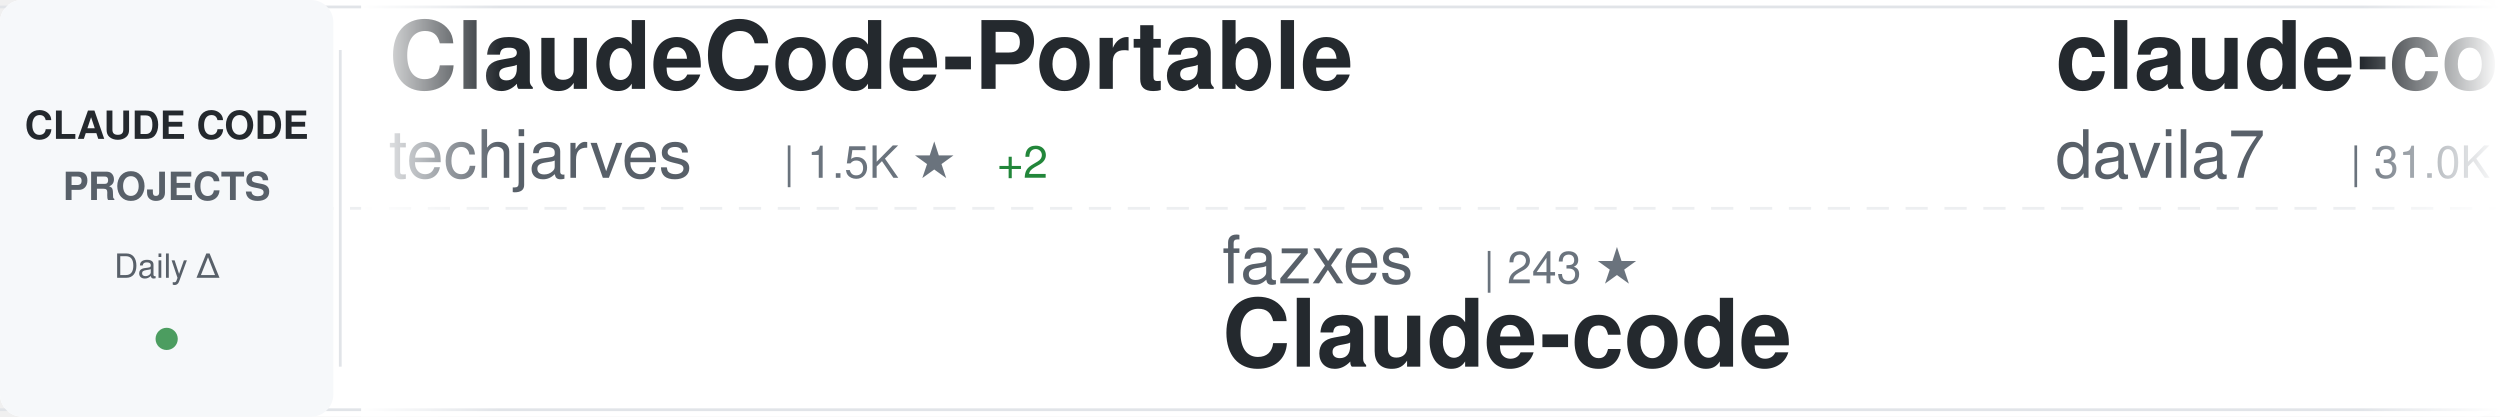
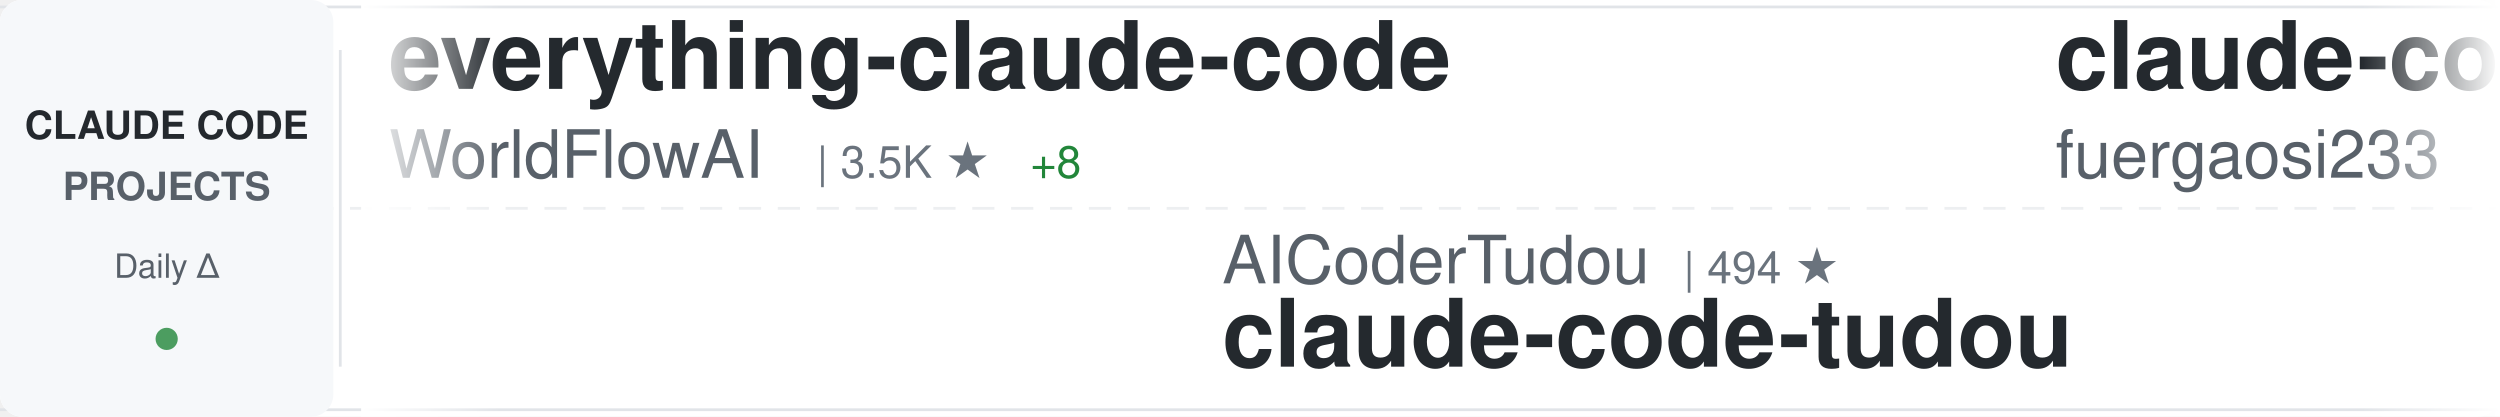
<svg xmlns="http://www.w3.org/2000/svg" width="900" height="150">
  <defs>
    <linearGradient id="awesomeLeftFade" x1="0%" y1="0%" x2="100%" y2="0%">
      <stop offset="0%" style="stop-color:#ffffff;stop-opacity:1" />
      <stop offset="100%" style="stop-color:#ffffff;stop-opacity:0" />
    </linearGradient>
    <linearGradient id="awesomeRightFade" x1="0%" y1="0%" x2="100%" y2="0%">
      <stop offset="0%" style="stop-color:#ffffff;stop-opacity:0" />
      <stop offset="100%" style="stop-color:#ffffff;stop-opacity:1" />
    </linearGradient>
  </defs>
  <rect width="900" height="150" fill="#ffffff" rx="8" />
  <rect x="0" y="2" width="900" height="1" fill="#e1e4e8" />
  <rect x="0" y="147" width="900" height="1" fill="#e1e4e8" />
  <line x1="0" y1="75" x2="900" y2="75" stroke="#e1e4e8" stroke-width="1" stroke-dasharray="8 6" opacity="0.6" />
  <rect x="0" y="0" width="120" height="150" fill="#f6f8fa" rx="8" />
  <text x="60" y="50" font-family="-apple-system, BlinkMacSystemFont, 'Segoe UI', Helvetica, Arial, sans-serif" font-size="14" font-weight="600" fill="#24292e" text-anchor="middle">CLAUDE CODE</text>
  <text x="60" y="72" font-family="-apple-system, BlinkMacSystemFont, 'Segoe UI', Helvetica, Arial, sans-serif" font-size="14" font-weight="600" fill="#586069" text-anchor="middle">PROJECTS</text>
  <text x="60" y="100" font-family="-apple-system, BlinkMacSystemFont, 'Segoe UI', Helvetica, Arial, sans-serif" font-size="12" font-weight="500" fill="#586069" text-anchor="middle">Daily Δ</text>
  <circle cx="60" cy="122" r="4" fill="#22863a" opacity="0.8" />
  <rect x="122" y="18" width="1" height="114" fill="#e1e4e8" />
  <clipPath id="awesomeTickerClip">
    <rect x="130" y="0" width="770" height="150" />
  </clipPath>
  <g clip-path="url(#awesomeTickerClip)">
    <g id="awesomeTickerItems">
      <animateTransform attributeName="transform" attributeType="XML" type="translate" from="0 0" to="-3000 0" dur="54s" repeatCount="indefinite" />
      <g transform="translate(0, 0)">
-         <text x="140" y="32" font-family="-apple-system, BlinkMacSystemFont, 'Segoe UI', Helvetica, Arial, sans-serif" font-size="34" font-weight="600" fill="#24292e">ClaudeCode-Portable</text>
-         <text x="140" y="64" font-family="-apple-system, BlinkMacSystemFont, 'Segoe UI', Helvetica, Arial, sans-serif" font-size="24" font-weight="400" fill="#586069">techjarves</text>
-         <text x="282" y="64" font-family="-apple-system, BlinkMacSystemFont, 'Segoe UI', Helvetica, Arial, sans-serif" font-size="16" font-weight="500" fill="#6a737d">| 1.5K ★</text>
-         <text x="359" y="64" font-family="-apple-system, BlinkMacSystemFont, 'Segoe UI', Helvetica, Arial, sans-serif" font-size="16" font-weight="500" fill="#22863a"> +2</text>
+         <text x="140" y="32" font-family="-apple-system, BlinkMacSystemFont, 'Segoe UI', Helvetica, Arial, sans-serif" font-size="34" font-weight="600" fill="#24292e">everything-claude-code</text>
+         <text x="140" y="64" font-family="-apple-system, BlinkMacSystemFont, 'Segoe UI', Helvetica, Arial, sans-serif" font-size="24" font-weight="400" fill="#586069">WorldFlowAI</text>
+         <text x="294" y="64" font-family="-apple-system, BlinkMacSystemFont, 'Segoe UI', Helvetica, Arial, sans-serif" font-size="16" font-weight="500" fill="#6a737d">| 3.5K ★</text>
+         <text x="371" y="64" font-family="-apple-system, BlinkMacSystemFont, 'Segoe UI', Helvetica, Arial, sans-serif" font-size="16" font-weight="500" fill="#22863a"> +8</text>
      </g>
      <g transform="translate(300, 0)">
-         <text x="140" y="102" font-family="-apple-system, BlinkMacSystemFont, 'Segoe UI', Helvetica, Arial, sans-serif" font-size="24" font-weight="400" fill="#586069">fazxes</text>
-         <text x="234" y="102" font-family="-apple-system, BlinkMacSystemFont, 'Segoe UI', Helvetica, Arial, sans-serif" font-size="16" font-weight="500" fill="#6a737d">| 243 ★</text>
+         <text x="140" y="102" font-family="-apple-system, BlinkMacSystemFont, 'Segoe UI', Helvetica, Arial, sans-serif" font-size="24" font-weight="400" fill="#586069">AICoderTudou</text>
+         <text x="306" y="102" font-family="-apple-system, BlinkMacSystemFont, 'Segoe UI', Helvetica, Arial, sans-serif" font-size="16" font-weight="500" fill="#6a737d">| 494 ★</text>
+         <text x="140" y="132" font-family="-apple-system, BlinkMacSystemFont, 'Segoe UI', Helvetica, Arial, sans-serif" font-size="34" font-weight="600" fill="#24292e">claude-code-tudou</text>
+       </g>
+       <g transform="translate(600, 0)">
+         <text x="140" y="32" font-family="-apple-system, BlinkMacSystemFont, 'Segoe UI', Helvetica, Arial, sans-serif" font-size="34" font-weight="600" fill="#24292e">claude-code-proxy</text>
+         <text x="140" y="64" font-family="-apple-system, BlinkMacSystemFont, 'Segoe UI', Helvetica, Arial, sans-serif" font-size="24" font-weight="400" fill="#586069">fuergaosi233</text>
+         <text x="306" y="64" font-family="-apple-system, BlinkMacSystemFont, 'Segoe UI', Helvetica, Arial, sans-serif" font-size="16" font-weight="500" fill="#6a737d">| 2.8K ★</text>
+       </g>
+       <g transform="translate(900, 0)">
+         <text x="140" y="102" font-family="-apple-system, BlinkMacSystemFont, 'Segoe UI', Helvetica, Arial, sans-serif" font-size="24" font-weight="400" fill="#586069">zstmfhy</text>
+         <text x="246" y="102" font-family="-apple-system, BlinkMacSystemFont, 'Segoe UI', Helvetica, Arial, sans-serif" font-size="16" font-weight="500" fill="#6a737d">| 189 ★</text>
        <text x="140" y="132" font-family="-apple-system, BlinkMacSystemFont, 'Segoe UI', Helvetica, Arial, sans-serif" font-size="34" font-weight="600" fill="#24292e">Claude-code</text>
      </g>
-       <g transform="translate(600, 0)">
-         <text x="140" y="32" font-family="-apple-system, BlinkMacSystemFont, 'Segoe UI', Helvetica, Arial, sans-serif" font-size="34" font-weight="600" fill="#24292e">claude-code-templates</text>
-         <text x="140" y="64" font-family="-apple-system, BlinkMacSystemFont, 'Segoe UI', Helvetica, Arial, sans-serif" font-size="24" font-weight="400" fill="#586069">davila7</text>
-         <text x="246" y="64" font-family="-apple-system, BlinkMacSystemFont, 'Segoe UI', Helvetica, Arial, sans-serif" font-size="16" font-weight="500" fill="#6a737d">| 31.0K ★</text>
-         <text x="332" y="64" font-family="-apple-system, BlinkMacSystemFont, 'Segoe UI', Helvetica, Arial, sans-serif" font-size="16" font-weight="500" fill="#22863a"> +88</text>
-       </g>
-       <g transform="translate(900, 0)">
-         <text x="140" y="102" font-family="-apple-system, BlinkMacSystemFont, 'Segoe UI', Helvetica, Arial, sans-serif" font-size="24" font-weight="400" fill="#586069">Windy3f3f3f3f</text>
-         <text x="318" y="102" font-family="-apple-system, BlinkMacSystemFont, 'Segoe UI', Helvetica, Arial, sans-serif" font-size="16" font-weight="500" fill="#6a737d">| 3.7K ★</text>
-         <text x="395" y="102" font-family="-apple-system, BlinkMacSystemFont, 'Segoe UI', Helvetica, Arial, sans-serif" font-size="16" font-weight="500" fill="#22863a"> +2</text>
-         <text x="140" y="132" font-family="-apple-system, BlinkMacSystemFont, 'Segoe UI', Helvetica, Arial, sans-serif" font-size="34" font-weight="600" fill="#24292e">how-claude-code-works</text>
-       </g>
      <g transform="translate(1200, 0)">
-         <text x="140" y="32" font-family="-apple-system, BlinkMacSystemFont, 'Segoe UI', Helvetica, Arial, sans-serif" font-size="34" font-weight="600" fill="#24292e">system_prompts_leaks</text>
-         <text x="140" y="64" font-family="-apple-system, BlinkMacSystemFont, 'Segoe UI', Helvetica, Arial, sans-serif" font-size="24" font-weight="400" fill="#586069">asgeirtj</text>
-         <text x="258" y="64" font-family="-apple-system, BlinkMacSystemFont, 'Segoe UI', Helvetica, Arial, sans-serif" font-size="16" font-weight="500" fill="#6a737d">| 68.1K ★</text>
-         <text x="344" y="64" font-family="-apple-system, BlinkMacSystemFont, 'Segoe UI', Helvetica, Arial, sans-serif" font-size="16" font-weight="500" fill="#22863a"> +16</text>
+         <text x="140" y="32" font-family="-apple-system, BlinkMacSystemFont, 'Segoe UI', Helvetica, Arial, sans-serif" font-size="34" font-weight="600" fill="#24292e">claude-code-sourcemap</text>
+         <text x="140" y="64" font-family="-apple-system, BlinkMacSystemFont, 'Segoe UI', Helvetica, Arial, sans-serif" font-size="24" font-weight="400" fill="#586069">ChinaSiro</text>
+         <text x="270" y="64" font-family="-apple-system, BlinkMacSystemFont, 'Segoe UI', Helvetica, Arial, sans-serif" font-size="16" font-weight="500" fill="#6a737d">| 9.7K ★</text>
      </g>
      <g transform="translate(1500, 0)">
-         <text x="140" y="102" font-family="-apple-system, BlinkMacSystemFont, 'Segoe UI', Helvetica, Arial, sans-serif" font-size="24" font-weight="400" fill="#586069">disler</text>
-         <text x="234" y="102" font-family="-apple-system, BlinkMacSystemFont, 'Segoe UI', Helvetica, Arial, sans-serif" font-size="16" font-weight="500" fill="#6a737d">| 3.9K ★</text>
-         <text x="140" y="132" font-family="-apple-system, BlinkMacSystemFont, 'Segoe UI', Helvetica, Arial, sans-serif" font-size="34" font-weight="600" fill="#24292e">claude-code-hooks-master...</text>
+         <text x="140" y="102" font-family="-apple-system, BlinkMacSystemFont, 'Segoe UI', Helvetica, Arial, sans-serif" font-size="24" font-weight="400" fill="#586069">OrcaWhisper</text>
+         <text x="294" y="102" font-family="-apple-system, BlinkMacSystemFont, 'Segoe UI', Helvetica, Arial, sans-serif" font-size="16" font-weight="500" fill="#6a737d">| 100 ★</text>
+         <text x="140" y="132" font-family="-apple-system, BlinkMacSystemFont, 'Segoe UI', Helvetica, Arial, sans-serif" font-size="34" font-weight="600" fill="#24292e">Claude-Code</text>
      </g>
      <g transform="translate(1800, 0)">
-         <text x="140" y="32" font-family="-apple-system, BlinkMacSystemFont, 'Segoe UI', Helvetica, Arial, sans-serif" font-size="34" font-weight="600" fill="#24292e">claude-code-engineering</text>
-         <text x="140" y="64" font-family="-apple-system, BlinkMacSystemFont, 'Segoe UI', Helvetica, Arial, sans-serif" font-size="24" font-weight="400" fill="#586069">huangjia2019</text>
-         <text x="306" y="64" font-family="-apple-system, BlinkMacSystemFont, 'Segoe UI', Helvetica, Arial, sans-serif" font-size="16" font-weight="500" fill="#6a737d">| 1.1K ★</text>
+         <text x="140" y="32" font-family="-apple-system, BlinkMacSystemFont, 'Segoe UI', Helvetica, Arial, sans-serif" font-size="34" font-weight="600" fill="#24292e">claude-code-video-toolki...</text>
+         <text x="140" y="64" font-family="-apple-system, BlinkMacSystemFont, 'Segoe UI', Helvetica, Arial, sans-serif" font-size="24" font-weight="400" fill="#586069">digitalsamba</text>
+         <text x="306" y="64" font-family="-apple-system, BlinkMacSystemFont, 'Segoe UI', Helvetica, Arial, sans-serif" font-size="16" font-weight="500" fill="#6a737d">| 2.1K ★</text>
+         <text x="383" y="64" font-family="-apple-system, BlinkMacSystemFont, 'Segoe UI', Helvetica, Arial, sans-serif" font-size="16" font-weight="500" fill="#22863a"> +1</text>
      </g>
      <g transform="translate(2100, 0)">
-         <text x="140" y="102" font-family="-apple-system, BlinkMacSystemFont, 'Segoe UI', Helvetica, Arial, sans-serif" font-size="24" font-weight="400" fill="#586069">andrew-kramer-inno</text>
-         <text x="378" y="102" font-family="-apple-system, BlinkMacSystemFont, 'Segoe UI', Helvetica, Arial, sans-serif" font-size="16" font-weight="500" fill="#6a737d">| 595 ★</text>
-         <text x="140" y="132" font-family="-apple-system, BlinkMacSystemFont, 'Segoe UI', Helvetica, Arial, sans-serif" font-size="34" font-weight="600" fill="#24292e">claude-code-source-build</text>
+         <text x="140" y="102" font-family="-apple-system, BlinkMacSystemFont, 'Segoe UI', Helvetica, Arial, sans-serif" font-size="24" font-weight="400" fill="#586069">LING71671</text>
+         <text x="270" y="102" font-family="-apple-system, BlinkMacSystemFont, 'Segoe UI', Helvetica, Arial, sans-serif" font-size="16" font-weight="500" fill="#6a737d">| 959 ★</text>
+         <text x="338" y="102" font-family="-apple-system, BlinkMacSystemFont, 'Segoe UI', Helvetica, Arial, sans-serif" font-size="16" font-weight="500" fill="#22863a"> +1</text>
+         <text x="140" y="132" font-family="-apple-system, BlinkMacSystemFont, 'Segoe UI', Helvetica, Arial, sans-serif" font-size="34" font-weight="600" fill="#24292e">Open-ClaudeCode</text>
      </g>
      <g transform="translate(2400, 0)">
-         <text x="140" y="32" font-family="-apple-system, BlinkMacSystemFont, 'Segoe UI', Helvetica, Arial, sans-serif" font-size="34" font-weight="600" fill="#24292e">awesome-claude-code</text>
-         <text x="140" y="64" font-family="-apple-system, BlinkMacSystemFont, 'Segoe UI', Helvetica, Arial, sans-serif" font-size="24" font-weight="400" fill="#586069">jqueryscript</text>
-         <text x="306" y="64" font-family="-apple-system, BlinkMacSystemFont, 'Segoe UI', Helvetica, Arial, sans-serif" font-size="16" font-weight="500" fill="#6a737d">| 518 ★</text>
+         <text x="140" y="32" font-family="-apple-system, BlinkMacSystemFont, 'Segoe UI', Helvetica, Arial, sans-serif" font-size="34" font-weight="600" fill="#24292e">ClaudeCodeAgents</text>
+         <text x="140" y="64" font-family="-apple-system, BlinkMacSystemFont, 'Segoe UI', Helvetica, Arial, sans-serif" font-size="24" font-weight="400" fill="#586069">darcyegb</text>
+         <text x="258" y="64" font-family="-apple-system, BlinkMacSystemFont, 'Segoe UI', Helvetica, Arial, sans-serif" font-size="16" font-weight="500" fill="#6a737d">| 768 ★</text>
+         <text x="326" y="64" font-family="-apple-system, BlinkMacSystemFont, 'Segoe UI', Helvetica, Arial, sans-serif" font-size="16" font-weight="500" fill="#22863a"> +2</text>
      </g>
      <g transform="translate(2700, 0)">
-         <text x="140" y="102" font-family="-apple-system, BlinkMacSystemFont, 'Segoe UI', Helvetica, Arial, sans-serif" font-size="24" font-weight="400" fill="#586069">WorldFlowAI</text>
-         <text x="294" y="102" font-family="-apple-system, BlinkMacSystemFont, 'Segoe UI', Helvetica, Arial, sans-serif" font-size="16" font-weight="500" fill="#6a737d">| 3.5K ★</text>
-         <text x="371" y="102" font-family="-apple-system, BlinkMacSystemFont, 'Segoe UI', Helvetica, Arial, sans-serif" font-size="16" font-weight="500" fill="#22863a"> +10</text>
-         <text x="140" y="132" font-family="-apple-system, BlinkMacSystemFont, 'Segoe UI', Helvetica, Arial, sans-serif" font-size="34" font-weight="600" fill="#24292e">everything-claude-code</text>
+         <text x="140" y="102" font-family="-apple-system, BlinkMacSystemFont, 'Segoe UI', Helvetica, Arial, sans-serif" font-size="24" font-weight="400" fill="#586069">OneRedOak</text>
+         <text x="270" y="102" font-family="-apple-system, BlinkMacSystemFont, 'Segoe UI', Helvetica, Arial, sans-serif" font-size="16" font-weight="500" fill="#6a737d">| 3.9K ★</text>
+         <text x="140" y="132" font-family="-apple-system, BlinkMacSystemFont, 'Segoe UI', Helvetica, Arial, sans-serif" font-size="34" font-weight="600" fill="#24292e">claude-code-workflows</text>
      </g>
      <g transform="translate(3000, 0)">
-         <text x="140" y="32" font-family="-apple-system, BlinkMacSystemFont, 'Segoe UI', Helvetica, Arial, sans-serif" font-size="34" font-weight="600" fill="#24292e">ClaudeCode-Portable</text>
-         <text x="140" y="64" font-family="-apple-system, BlinkMacSystemFont, 'Segoe UI', Helvetica, Arial, sans-serif" font-size="24" font-weight="400" fill="#586069">techjarves</text>
-         <text x="282" y="64" font-family="-apple-system, BlinkMacSystemFont, 'Segoe UI', Helvetica, Arial, sans-serif" font-size="16" font-weight="500" fill="#6a737d">| 1.5K ★</text>
-         <text x="359" y="64" font-family="-apple-system, BlinkMacSystemFont, 'Segoe UI', Helvetica, Arial, sans-serif" font-size="16" font-weight="500" fill="#22863a"> +2</text>
+         <text x="140" y="32" font-family="-apple-system, BlinkMacSystemFont, 'Segoe UI', Helvetica, Arial, sans-serif" font-size="34" font-weight="600" fill="#24292e">everything-claude-code</text>
+         <text x="140" y="64" font-family="-apple-system, BlinkMacSystemFont, 'Segoe UI', Helvetica, Arial, sans-serif" font-size="24" font-weight="400" fill="#586069">WorldFlowAI</text>
+         <text x="294" y="64" font-family="-apple-system, BlinkMacSystemFont, 'Segoe UI', Helvetica, Arial, sans-serif" font-size="16" font-weight="500" fill="#6a737d">| 3.5K ★</text>
+         <text x="371" y="64" font-family="-apple-system, BlinkMacSystemFont, 'Segoe UI', Helvetica, Arial, sans-serif" font-size="16" font-weight="500" fill="#22863a"> +8</text>
      </g>
      <g transform="translate(3300, 0)">
-         <text x="140" y="102" font-family="-apple-system, BlinkMacSystemFont, 'Segoe UI', Helvetica, Arial, sans-serif" font-size="24" font-weight="400" fill="#586069">fazxes</text>
-         <text x="234" y="102" font-family="-apple-system, BlinkMacSystemFont, 'Segoe UI', Helvetica, Arial, sans-serif" font-size="16" font-weight="500" fill="#6a737d">| 243 ★</text>
-         <text x="140" y="132" font-family="-apple-system, BlinkMacSystemFont, 'Segoe UI', Helvetica, Arial, sans-serif" font-size="34" font-weight="600" fill="#24292e">Claude-code</text>
+         <text x="140" y="102" font-family="-apple-system, BlinkMacSystemFont, 'Segoe UI', Helvetica, Arial, sans-serif" font-size="24" font-weight="400" fill="#586069">AICoderTudou</text>
+         <text x="306" y="102" font-family="-apple-system, BlinkMacSystemFont, 'Segoe UI', Helvetica, Arial, sans-serif" font-size="16" font-weight="500" fill="#6a737d">| 494 ★</text>
+         <text x="140" y="132" font-family="-apple-system, BlinkMacSystemFont, 'Segoe UI', Helvetica, Arial, sans-serif" font-size="34" font-weight="600" fill="#24292e">claude-code-tudou</text>
      </g>
      <g transform="translate(3600, 0)">
-         <text x="140" y="32" font-family="-apple-system, BlinkMacSystemFont, 'Segoe UI', Helvetica, Arial, sans-serif" font-size="34" font-weight="600" fill="#24292e">claude-code-templates</text>
-         <text x="140" y="64" font-family="-apple-system, BlinkMacSystemFont, 'Segoe UI', Helvetica, Arial, sans-serif" font-size="24" font-weight="400" fill="#586069">davila7</text>
-         <text x="246" y="64" font-family="-apple-system, BlinkMacSystemFont, 'Segoe UI', Helvetica, Arial, sans-serif" font-size="16" font-weight="500" fill="#6a737d">| 31.0K ★</text>
-         <text x="332" y="64" font-family="-apple-system, BlinkMacSystemFont, 'Segoe UI', Helvetica, Arial, sans-serif" font-size="16" font-weight="500" fill="#22863a"> +88</text>
+         <text x="140" y="32" font-family="-apple-system, BlinkMacSystemFont, 'Segoe UI', Helvetica, Arial, sans-serif" font-size="34" font-weight="600" fill="#24292e">claude-code-proxy</text>
+         <text x="140" y="64" font-family="-apple-system, BlinkMacSystemFont, 'Segoe UI', Helvetica, Arial, sans-serif" font-size="24" font-weight="400" fill="#586069">fuergaosi233</text>
+         <text x="306" y="64" font-family="-apple-system, BlinkMacSystemFont, 'Segoe UI', Helvetica, Arial, sans-serif" font-size="16" font-weight="500" fill="#6a737d">| 2.8K ★</text>
      </g>
      <g transform="translate(3900, 0)">
-         <text x="140" y="102" font-family="-apple-system, BlinkMacSystemFont, 'Segoe UI', Helvetica, Arial, sans-serif" font-size="24" font-weight="400" fill="#586069">Windy3f3f3f3f</text>
-         <text x="318" y="102" font-family="-apple-system, BlinkMacSystemFont, 'Segoe UI', Helvetica, Arial, sans-serif" font-size="16" font-weight="500" fill="#6a737d">| 3.7K ★</text>
-         <text x="395" y="102" font-family="-apple-system, BlinkMacSystemFont, 'Segoe UI', Helvetica, Arial, sans-serif" font-size="16" font-weight="500" fill="#22863a"> +2</text>
-         <text x="140" y="132" font-family="-apple-system, BlinkMacSystemFont, 'Segoe UI', Helvetica, Arial, sans-serif" font-size="34" font-weight="600" fill="#24292e">how-claude-code-works</text>
+         <text x="140" y="102" font-family="-apple-system, BlinkMacSystemFont, 'Segoe UI', Helvetica, Arial, sans-serif" font-size="24" font-weight="400" fill="#586069">zstmfhy</text>
+         <text x="246" y="102" font-family="-apple-system, BlinkMacSystemFont, 'Segoe UI', Helvetica, Arial, sans-serif" font-size="16" font-weight="500" fill="#6a737d">| 189 ★</text>
+         <text x="140" y="132" font-family="-apple-system, BlinkMacSystemFont, 'Segoe UI', Helvetica, Arial, sans-serif" font-size="34" font-weight="600" fill="#24292e">Claude-code</text>
      </g>
    </g>
  </g>
  <rect x="130" y="0" width="50" height="150" fill="url(#awesomeLeftFade)" />
  <rect x="850" y="0" width="50" height="150" fill="url(#awesomeRightFade)" />
</svg>
